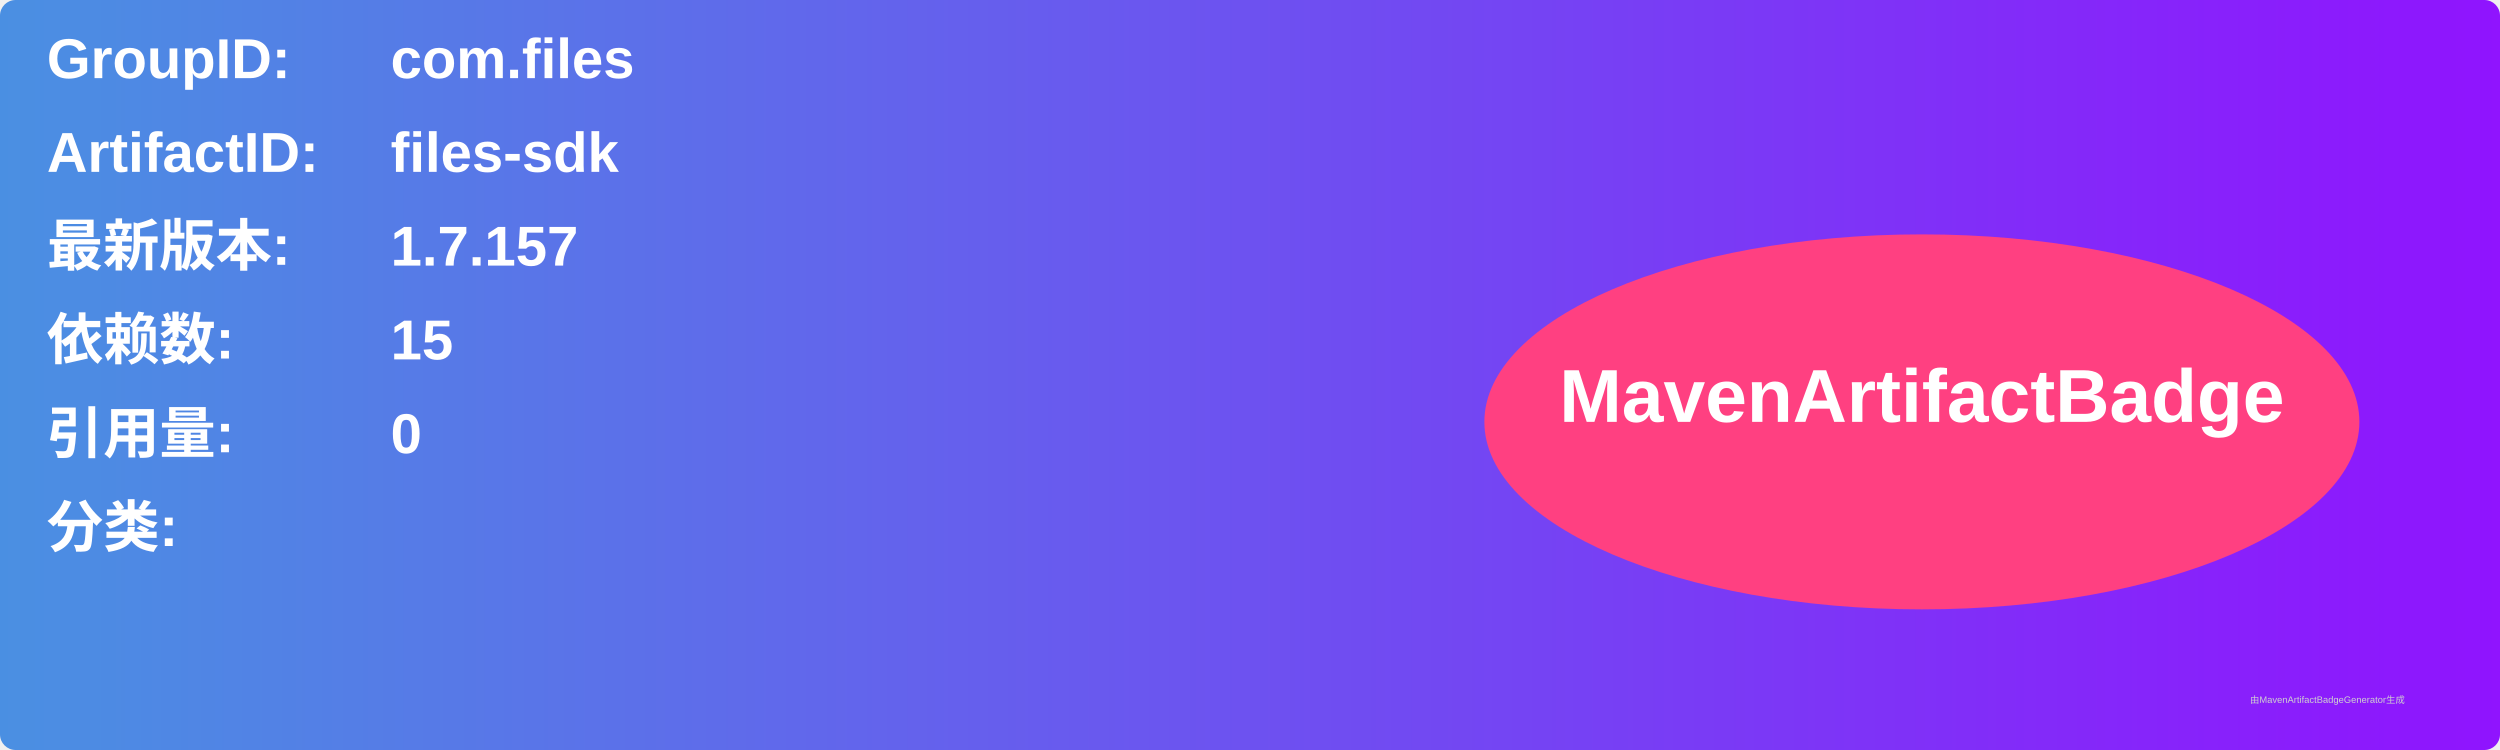
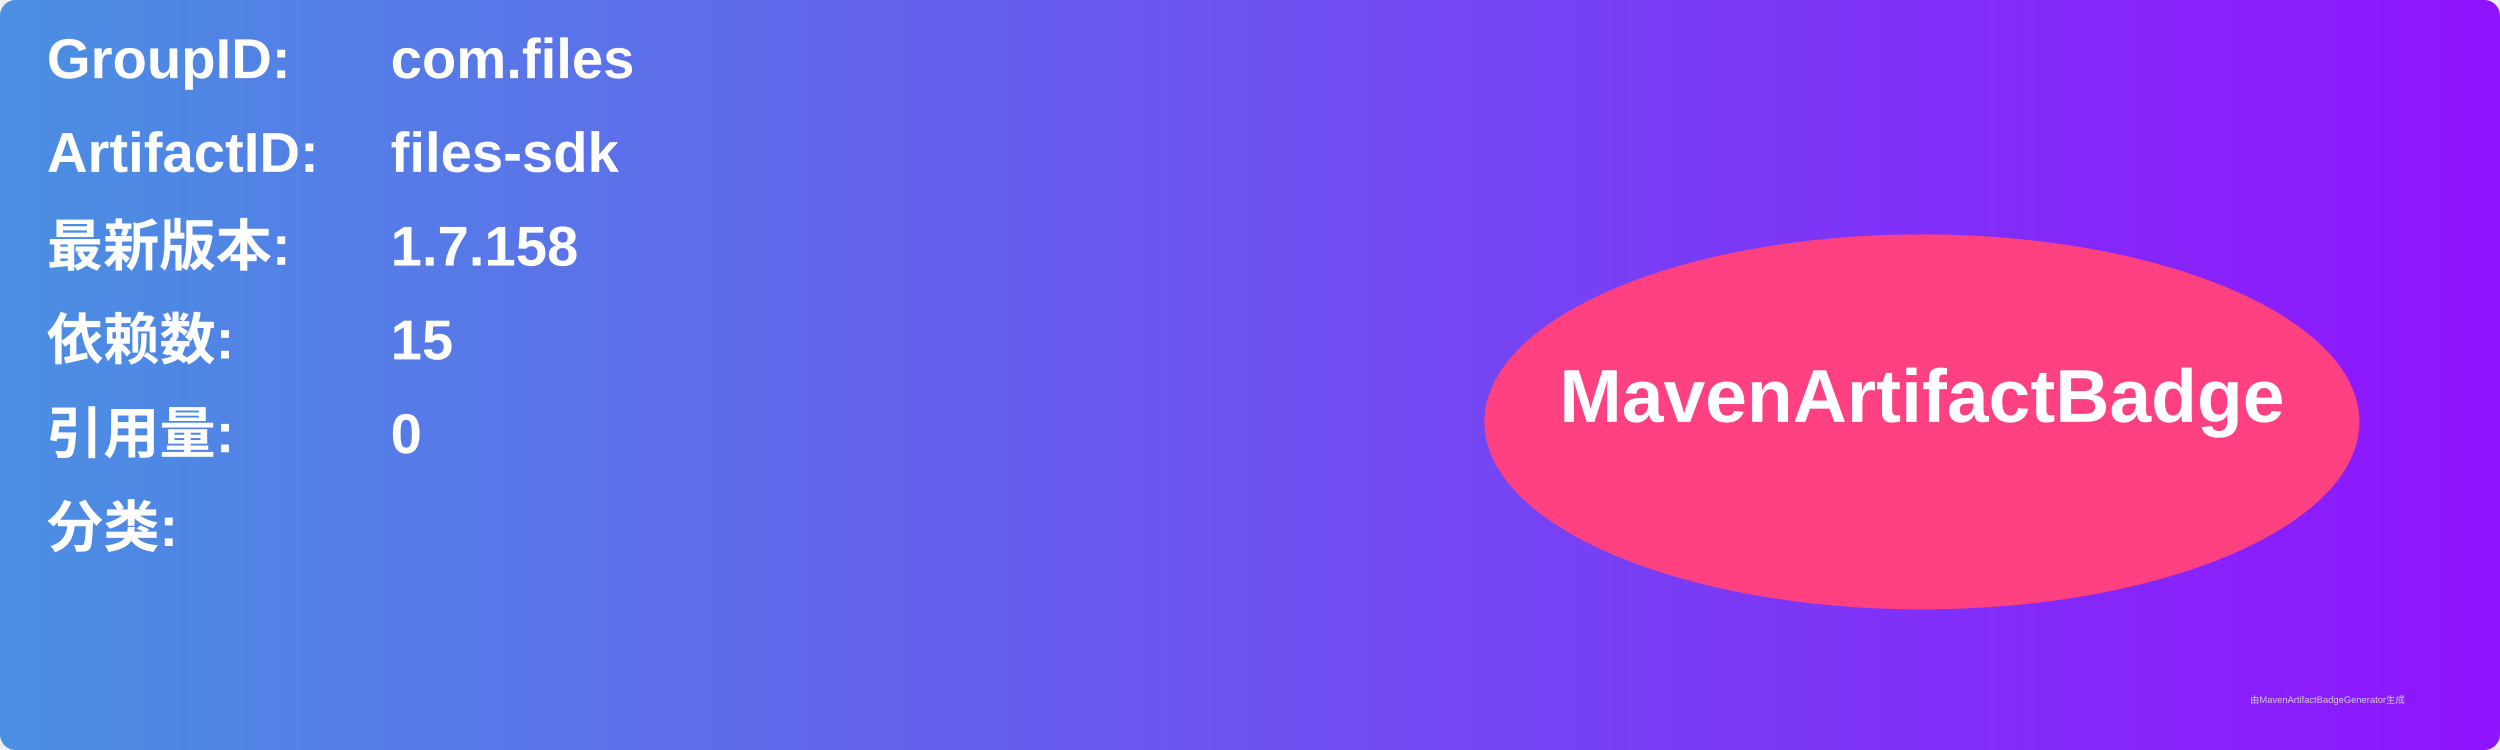
<svg xmlns="http://www.w3.org/2000/svg" width="800" height="240" viewBox="0 0 800 240">
  <linearGradient id="grad" x1="0%" y1="0%" x2="100%" y2="0%">
    <stop offset="0%" stop-color="#4a90e2" />
    <stop offset="100%" stop-color="#9013fe" />
  </linearGradient>
  <rect width="100%" height="100%" rx="5" ry="5" fill="url(#grad)" />
  <g transform="translate(15, 15)">
    <text x="0" y="10" font-family="Arial" font-size="18" fill="white" font-weight="bold" width="260">GroupID:</text>
    <text x="110" y="10" font-family="Arial" font-size="18" fill="white" font-weight="bold" width="460">com.files</text>
    <text x="0" y="40" font-family="Arial" font-size="18" fill="white" font-weight="bold" width="260">ArtifactID:</text>
    <text x="110" y="40" font-family="Arial" font-size="18" fill="white" font-weight="bold" width="460">files-sdk</text>
    <text x="0" y="70" font-family="Arial" font-size="18" fill="white" font-weight="bold">最新版本:</text>
    <text x="110" y="70" font-family="Arial" font-size="18" fill="white" font-weight="bold">
-       <tspan font-weight="bold">1.7.157</tspan>
+       <tspan font-weight="bold">1.7.158</tspan>
    </text>
    <text x="0" y="100" font-family="Arial" font-size="18" fill="white" font-weight="bold">依赖数: </text>
    <text x="110" y="100" font-family="Arial" font-size="18" fill="white">
      <tspan font-weight="bold">15</tspan>
    </text>
    <text x="0" y="130" font-family="Arial" font-size="18" fill="white" font-weight="bold">引用量: </text>
    <text x="110" y="130" font-family="Arial" font-size="18" fill="white">
      <tspan font-weight="bold">0</tspan>
    </text>
    <text x="0" y="160" font-family="Arial" font-size="18" fill="white" font-weight="bold">分类:</text>
    <text x="10" y="190" font-family="Arial" font-size="10" fill="white">
      <tspan font-weight="bold" />
    </text>
    <ellipse cx="600" cy="120" rx="140" ry="60" fill="#ff4081" />
    <text x="600" y="120" text-anchor="middle" font-family="Arial" font-size="24" fill="white" font-weight="bold">MavenArtifactBadge</text>
  </g>
  <text x="720" y="225" font-family="Arial" font-size="3" fill="#d0d0d0">由MavenArtifactBadgeGenerator生成</text>
</svg>
